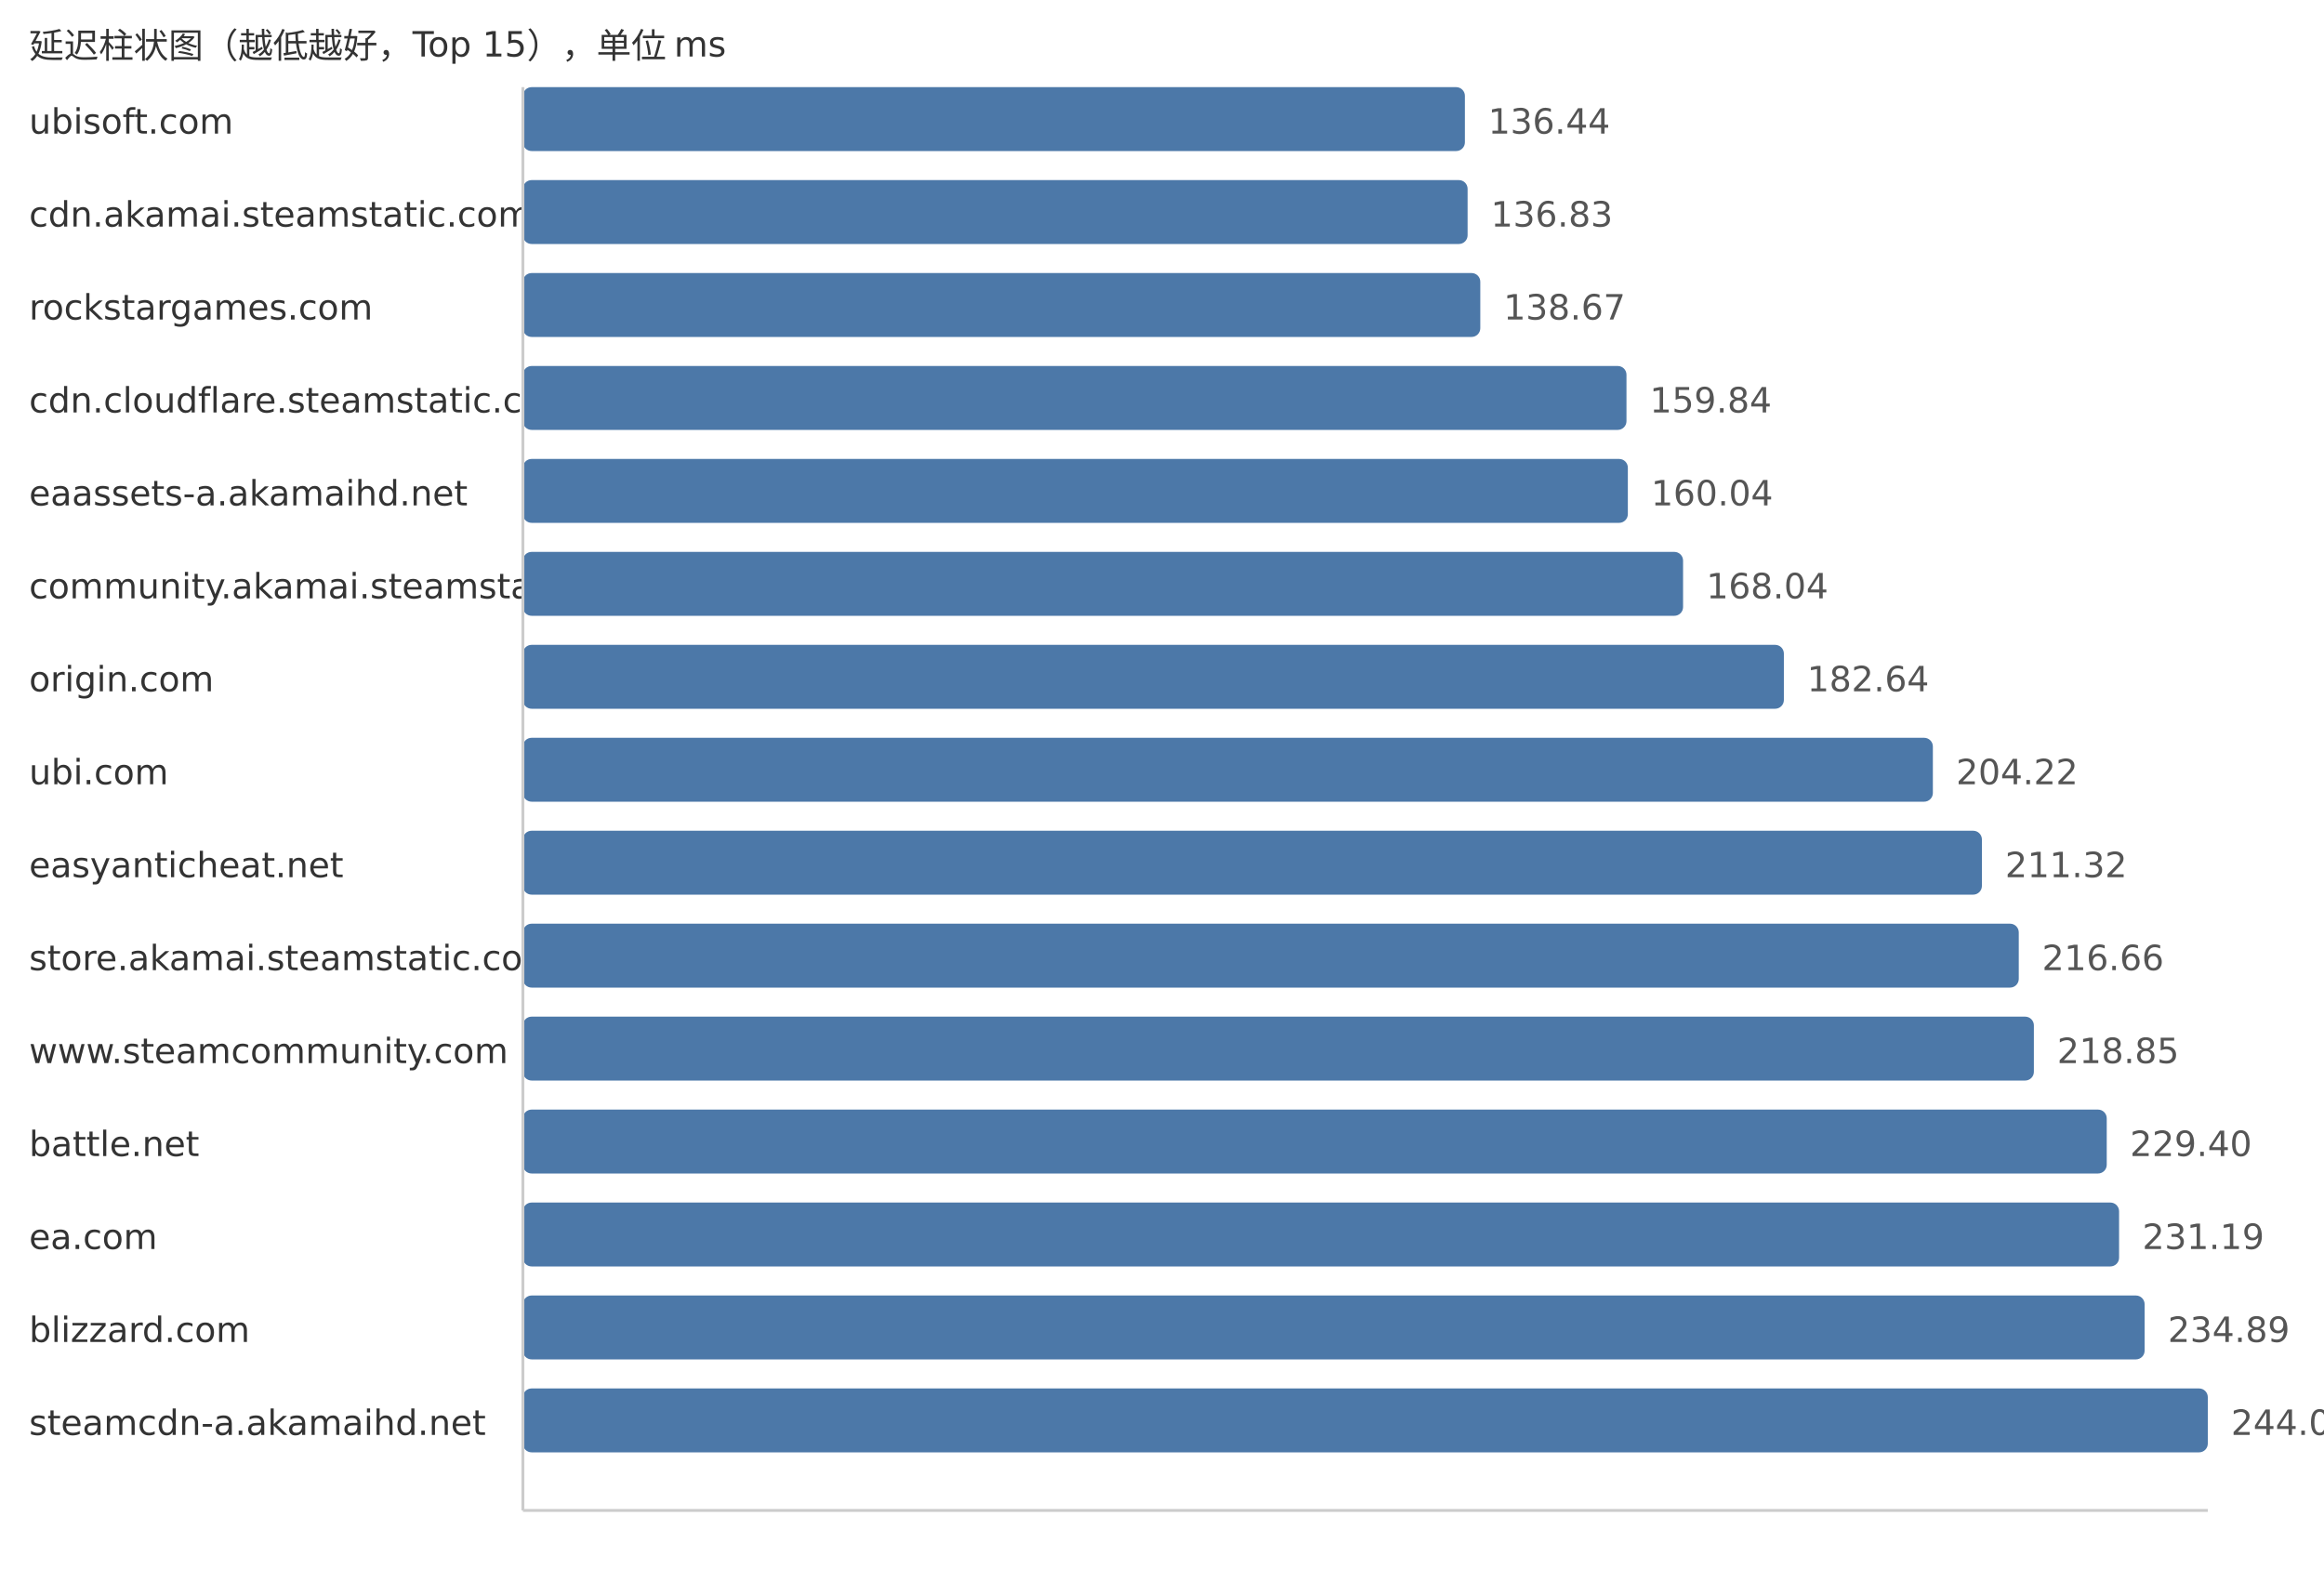
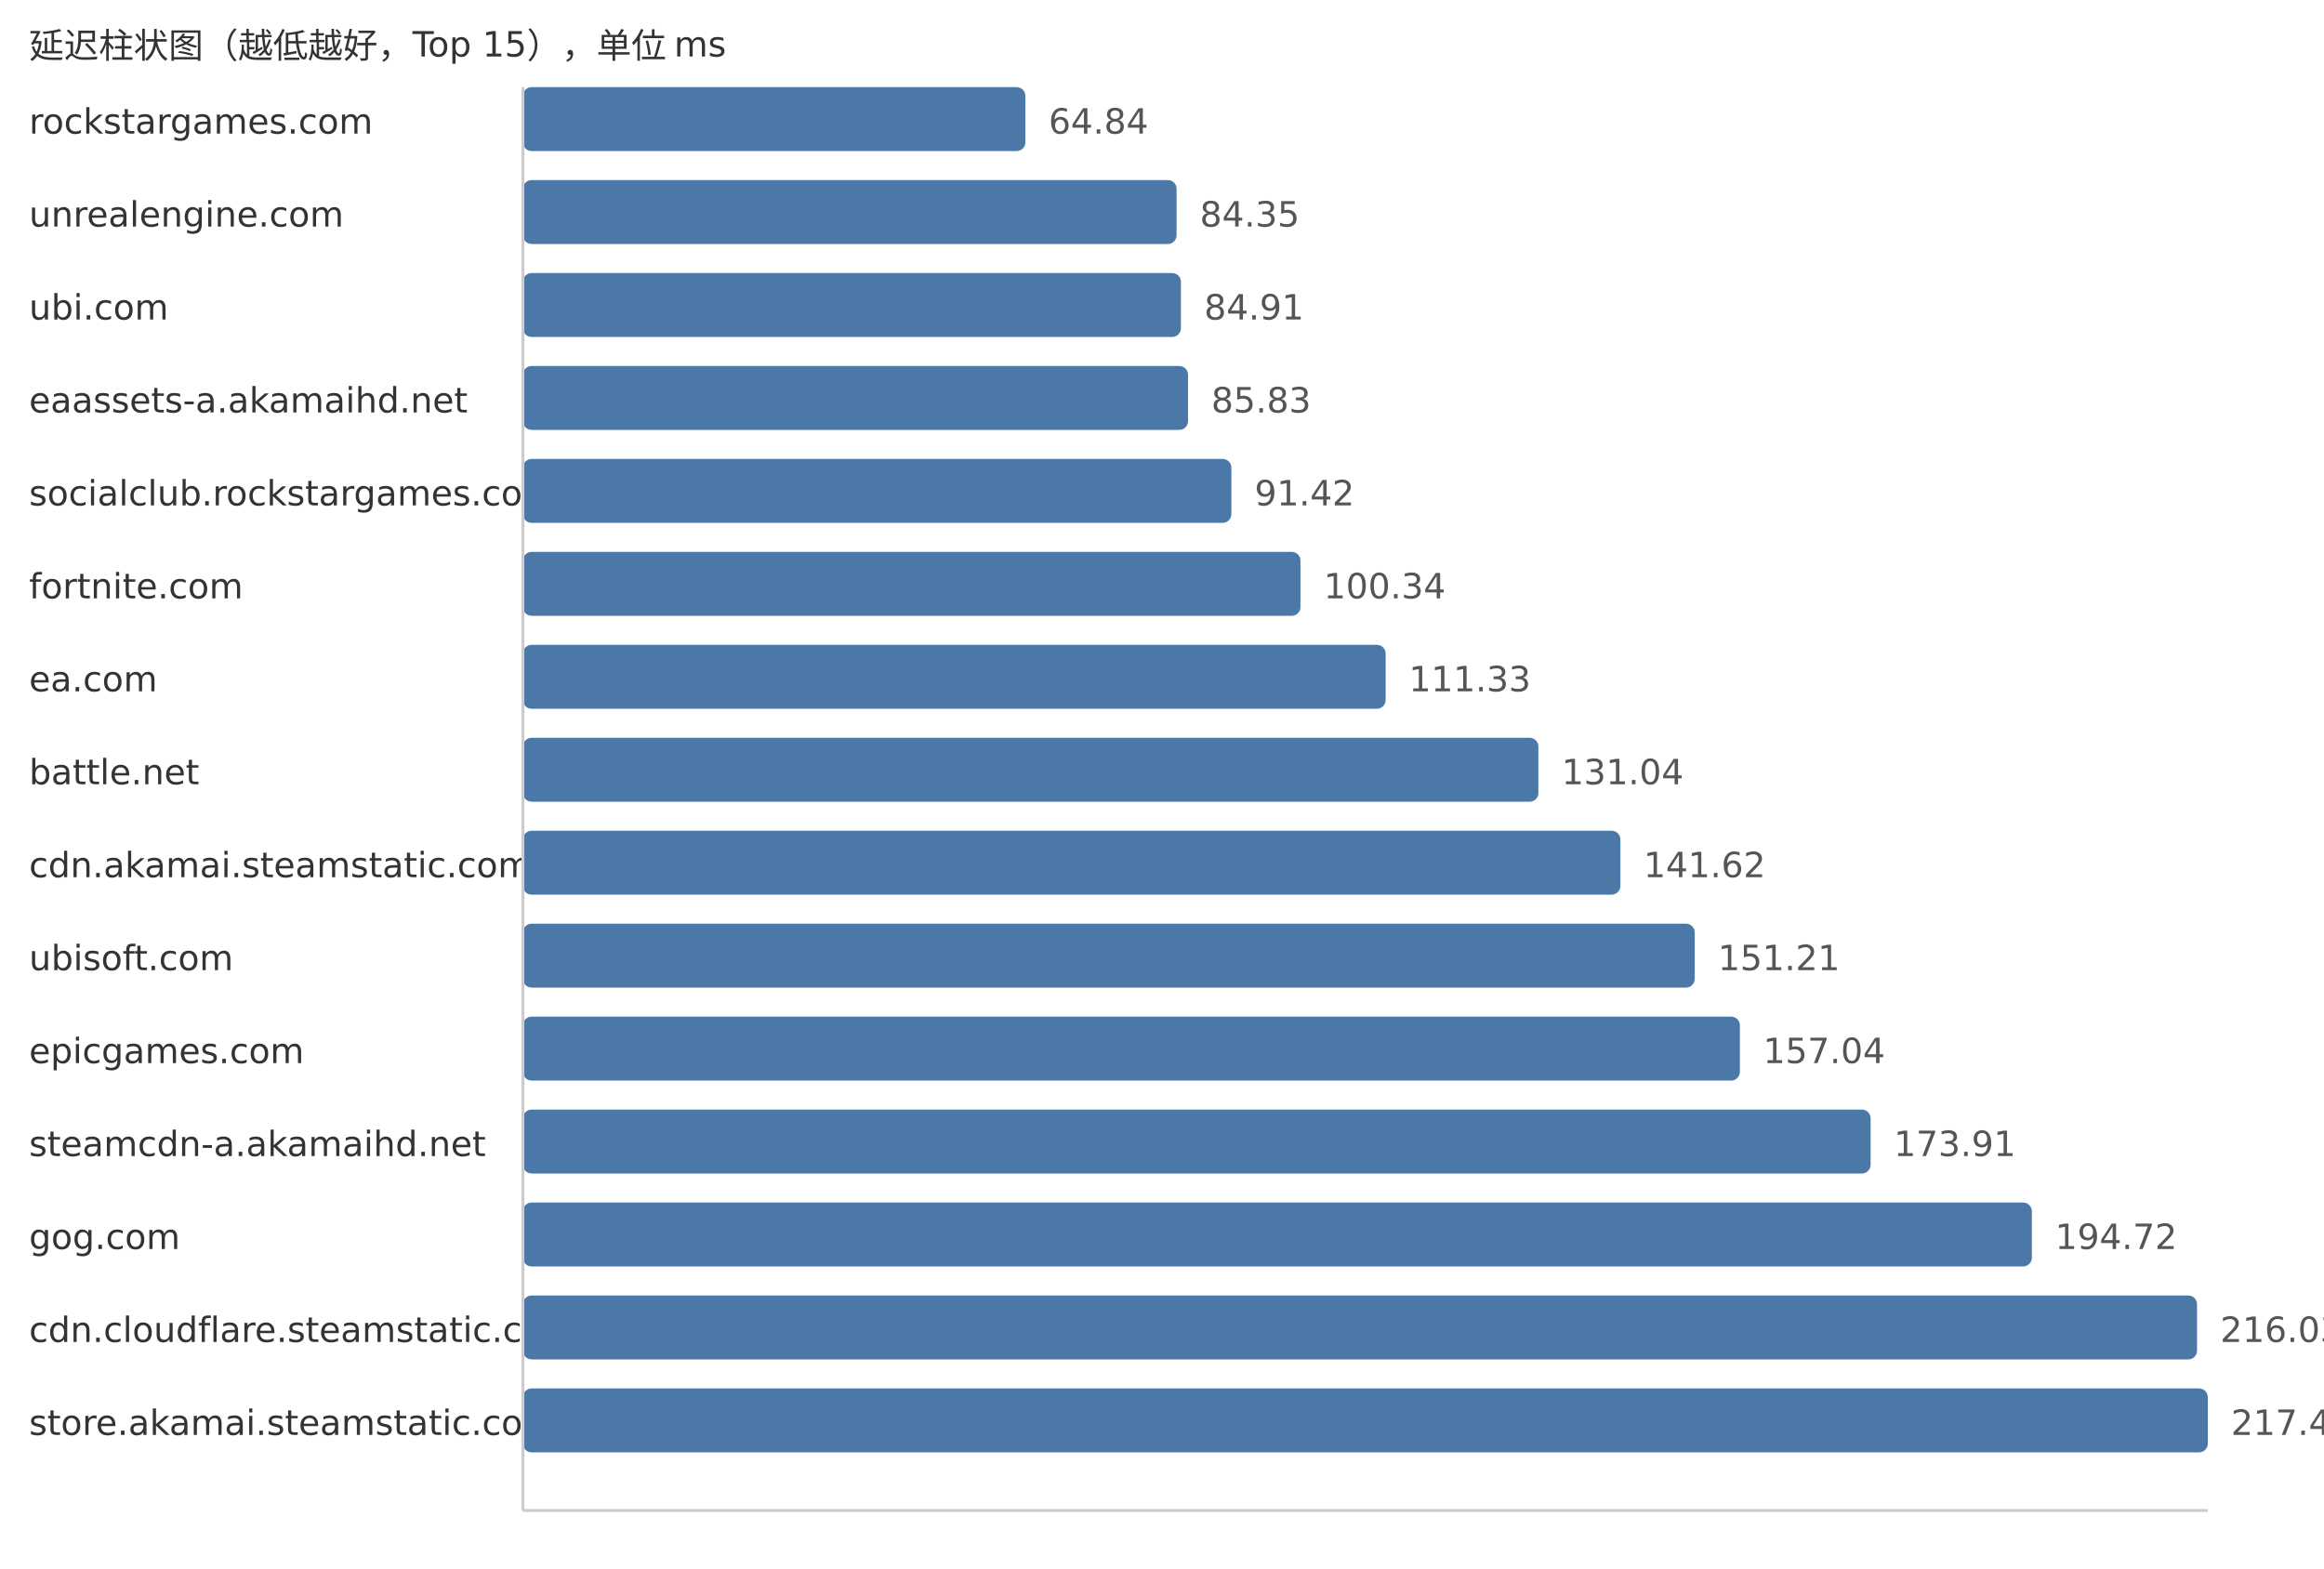
<svg xmlns="http://www.w3.org/2000/svg" width="800" height="540">
  <style> .label{font-family:DejaVu Sans,Verdana,Geneva,sans-serif;font-size:12px;fill:#333} .value{font-family:DejaVu Sans,Verdana,Geneva,sans-serif;font-size:12px;fill:#555} </style>
  <text x="10" y="20" class="label">延迟柱状图（越低越好，Top 15），单位 ms</text>
-   <text x="10" y="46" class="label">ubisoft.com</text>
-   <rect x="180" y="30" width="324.27" height="22" fill="#4c78a8" rx="3" />
-   <text x="512.27" y="46" class="value">136.44</text>
-   <text x="10" y="78" class="label">cdn.akamai.steamstatic.com</text>
-   <rect x="180" y="62" width="325.2" height="22" fill="#4c78a8" rx="3" />
-   <text x="513.2" y="78" class="value">136.83</text>
-   <text x="10" y="110" class="label">rockstargames.com</text>
-   <rect x="180" y="94" width="329.57" height="22" fill="#4c78a8" rx="3" />
-   <text x="517.57" y="110" class="value">138.67</text>
-   <text x="10" y="142" class="label">cdn.cloudflare.steamstatic.com</text>
-   <rect x="180" y="126" width="379.89" height="22" fill="#4c78a8" rx="3" />
-   <text x="567.89" y="142" class="value">159.84</text>
-   <text x="10" y="174" class="label">eaassets-a.akamaihd.net</text>
-   <rect x="180" y="158" width="380.36" height="22" fill="#4c78a8" rx="3" />
-   <text x="568.36" y="174" class="value">160.04</text>
-   <text x="10" y="206" class="label">community.akamai.steamstatic.com</text>
-   <rect x="180" y="190" width="399.37" height="22" fill="#4c78a8" rx="3" />
-   <text x="587.37" y="206" class="value">168.04</text>
-   <text x="10" y="238" class="label">origin.com</text>
-   <rect x="180" y="222" width="434.07" height="22" fill="#4c78a8" rx="3" />
-   <text x="622.07" y="238" class="value">182.64</text>
-   <text x="10" y="270" class="label">ubi.com</text>
-   <rect x="180" y="254" width="485.36" height="22" fill="#4c78a8" rx="3" />
-   <text x="673.36" y="270" class="value">204.22</text>
-   <text x="10" y="302" class="label">easyanticheat.net</text>
-   <rect x="180" y="286" width="502.24" height="22" fill="#4c78a8" rx="3" />
-   <text x="690.24" y="302" class="value">211.32</text>
-   <text x="10" y="334" class="label">store.akamai.steamstatic.com</text>
-   <rect x="180" y="318" width="514.93" height="22" fill="#4c78a8" rx="3" />
-   <text x="702.93" y="334" class="value">216.66</text>
-   <text x="10" y="366" class="label">www.steamcommunity.com</text>
-   <rect x="180" y="350" width="520.13" height="22" fill="#4c78a8" rx="3" />
-   <text x="708.13" y="366" class="value">218.85</text>
-   <text x="10" y="398" class="label">battle.net</text>
-   <rect x="180" y="382" width="545.21" height="22" fill="#4c78a8" rx="3" />
-   <text x="733.21" y="398" class="value">229.40</text>
-   <text x="10" y="430" class="label">ea.com</text>
-   <rect x="180" y="414" width="549.46" height="22" fill="#4c78a8" rx="3" />
-   <text x="737.46" y="430" class="value">231.19</text>
-   <text x="10" y="462" class="label">blizzard.com</text>
-   <rect x="180" y="446" width="558.25" height="22" fill="#4c78a8" rx="3" />
-   <text x="746.25" y="462" class="value">234.89</text>
-   <text x="10" y="494" class="label">steamcdn-a.akamaihd.net</text>
+   <text x="10" y="46" class="label">rockstargames.com</text>
+   <rect x="180" y="30" width="172.97" height="22" fill="#4c78a8" rx="3" />
+   <text x="360.97" y="46" class="value">64.84</text>
+   <text x="10" y="78" class="label">unrealengine.com</text>
+   <rect x="180" y="62" width="225.02" height="22" fill="#4c78a8" rx="3" />
+   <text x="413.02" y="78" class="value">84.35</text>
+   <text x="10" y="110" class="label">ubi.com</text>
+   <rect x="180" y="94" width="226.51" height="22" fill="#4c78a8" rx="3" />
+   <text x="414.51" y="110" class="value">84.91</text>
+   <text x="10" y="142" class="label">eaassets-a.akamaihd.net</text>
+   <rect x="180" y="126" width="228.96" height="22" fill="#4c78a8" rx="3" />
+   <text x="416.96" y="142" class="value">85.83</text>
+   <text x="10" y="174" class="label">socialclub.rockstargames.com</text>
+   <rect x="180" y="158" width="243.88" height="22" fill="#4c78a8" rx="3" />
+   <text x="431.88" y="174" class="value">91.42</text>
+   <text x="10" y="206" class="label">fortnite.com</text>
+   <rect x="180" y="190" width="267.67" height="22" fill="#4c78a8" rx="3" />
+   <text x="455.67" y="206" class="value">100.34</text>
+   <text x="10" y="238" class="label">ea.com</text>
+   <rect x="180" y="222" width="296.99" height="22" fill="#4c78a8" rx="3" />
+   <text x="484.99" y="238" class="value">111.33</text>
+   <text x="10" y="270" class="label">battle.net</text>
+   <rect x="180" y="254" width="349.57" height="22" fill="#4c78a8" rx="3" />
+   <text x="537.57" y="270" class="value">131.04</text>
+   <text x="10" y="302" class="label">cdn.akamai.steamstatic.com</text>
+   <rect x="180" y="286" width="377.79" height="22" fill="#4c78a8" rx="3" />
+   <text x="565.79" y="302" class="value">141.62</text>
+   <text x="10" y="334" class="label">ubisoft.com</text>
+   <rect x="180" y="318" width="403.38" height="22" fill="#4c78a8" rx="3" />
+   <text x="591.38" y="334" class="value">151.21</text>
+   <text x="10" y="366" class="label">epicgames.com</text>
+   <rect x="180" y="350" width="418.93" height="22" fill="#4c78a8" rx="3" />
+   <text x="606.93" y="366" class="value">157.04</text>
+   <text x="10" y="398" class="label">steamcdn-a.akamaihd.net</text>
+   <rect x="180" y="382" width="463.93" height="22" fill="#4c78a8" rx="3" />
+   <text x="651.93" y="398" class="value">173.91</text>
+   <text x="10" y="430" class="label">gog.com</text>
+   <rect x="180" y="414" width="519.44" height="22" fill="#4c78a8" rx="3" />
+   <text x="707.44" y="430" class="value">194.72</text>
+   <text x="10" y="462" class="label">cdn.cloudflare.steamstatic.com</text>
+   <rect x="180" y="446" width="576.29" height="22" fill="#4c78a8" rx="3" />
+   <text x="764.29" y="462" class="value">216.03</text>
+   <text x="10" y="494" class="label">store.akamai.steamstatic.com</text>
  <rect x="180" y="478" width="580.0" height="22" fill="#4c78a8" rx="3" />
-   <text x="768.0" y="494" class="value">244.04</text>
+   <text x="768.0" y="494" class="value">217.42</text>
  <line x1="180" y1="30" x2="180" y2="520" stroke="#ccc" />
  <line x1="180" y1="520" x2="760" y2="520" stroke="#ccc" />
</svg>
